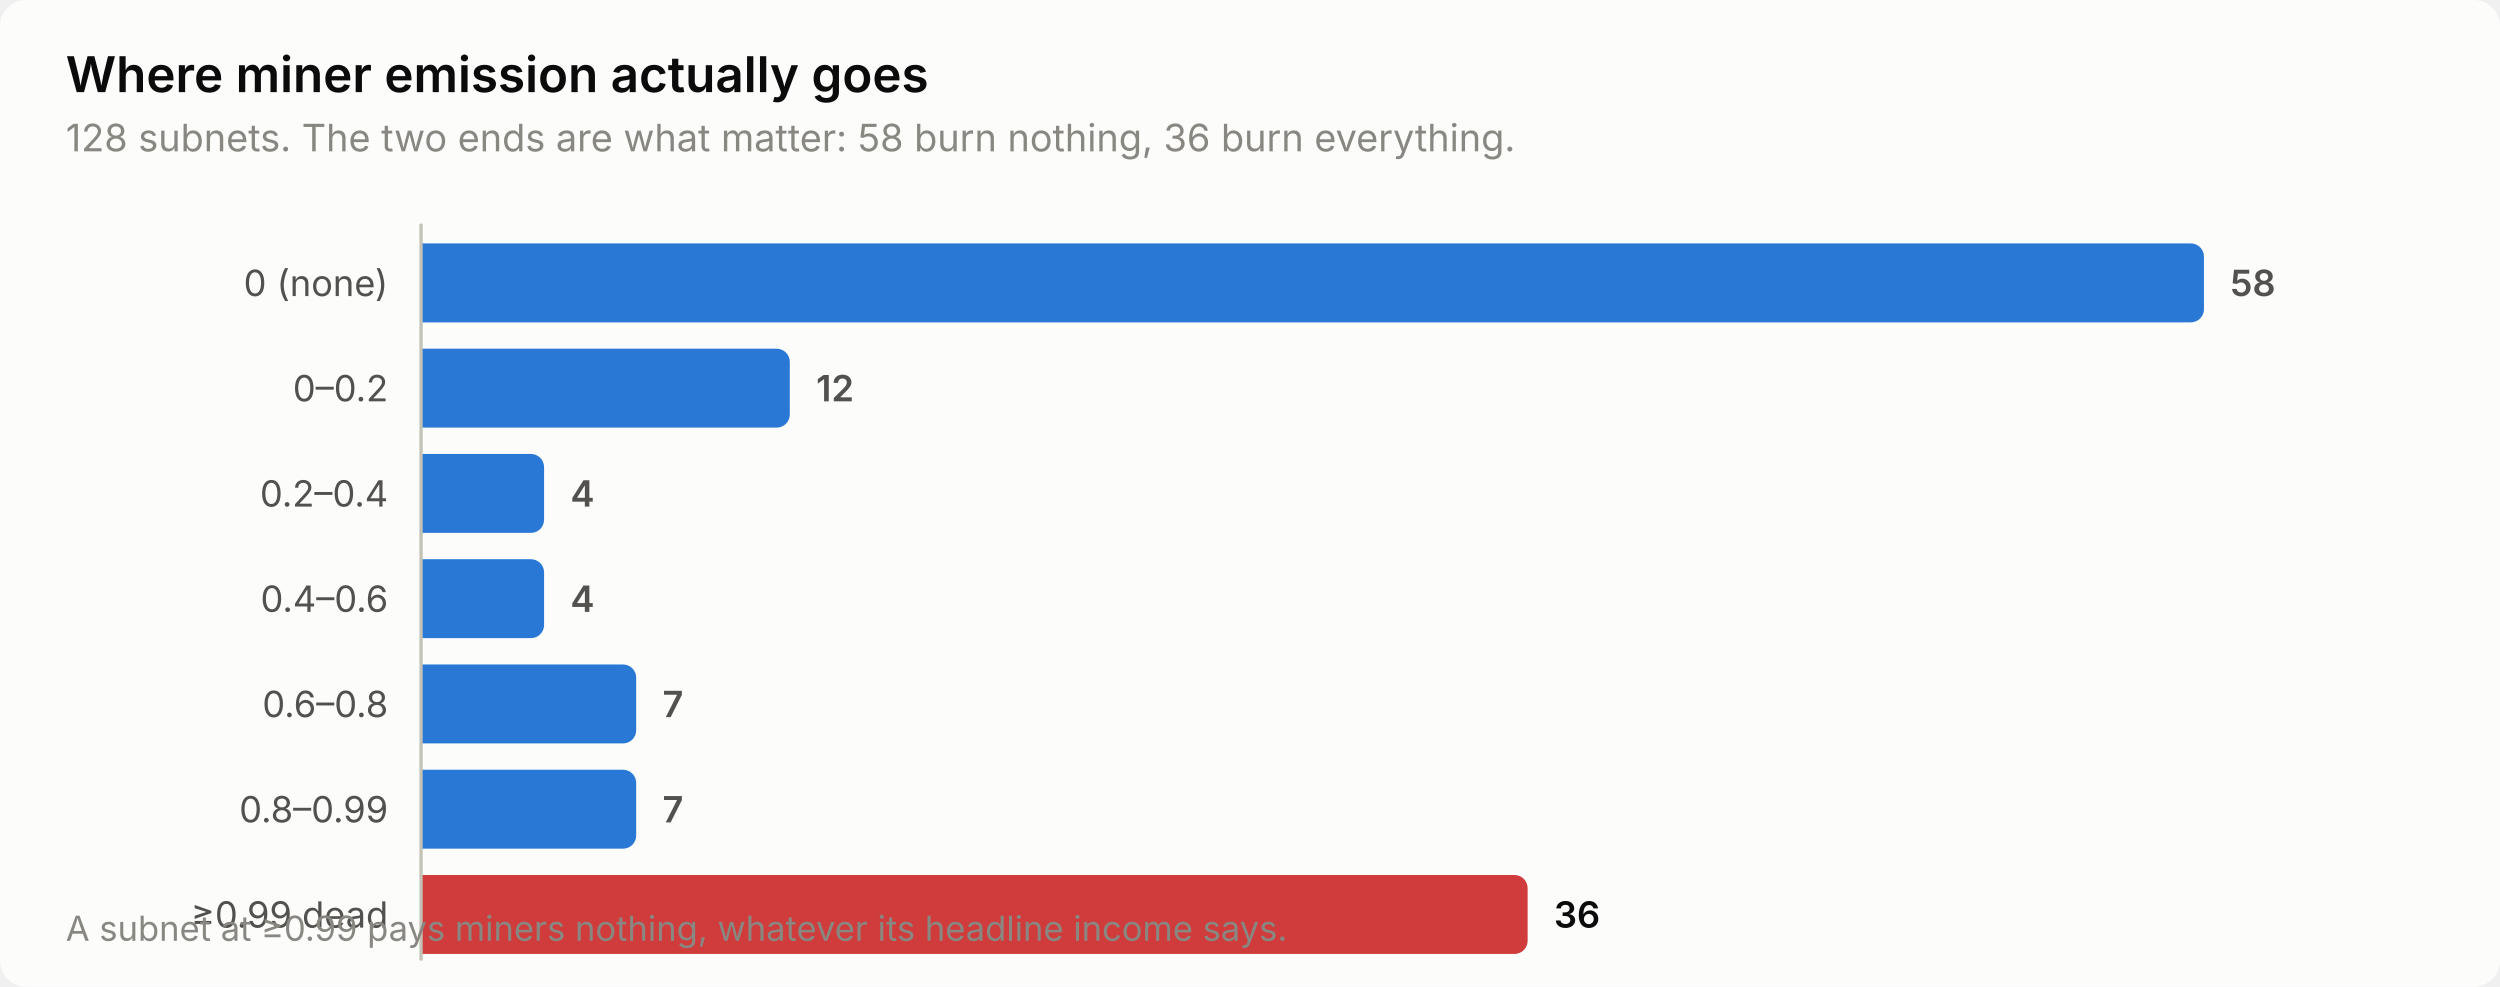
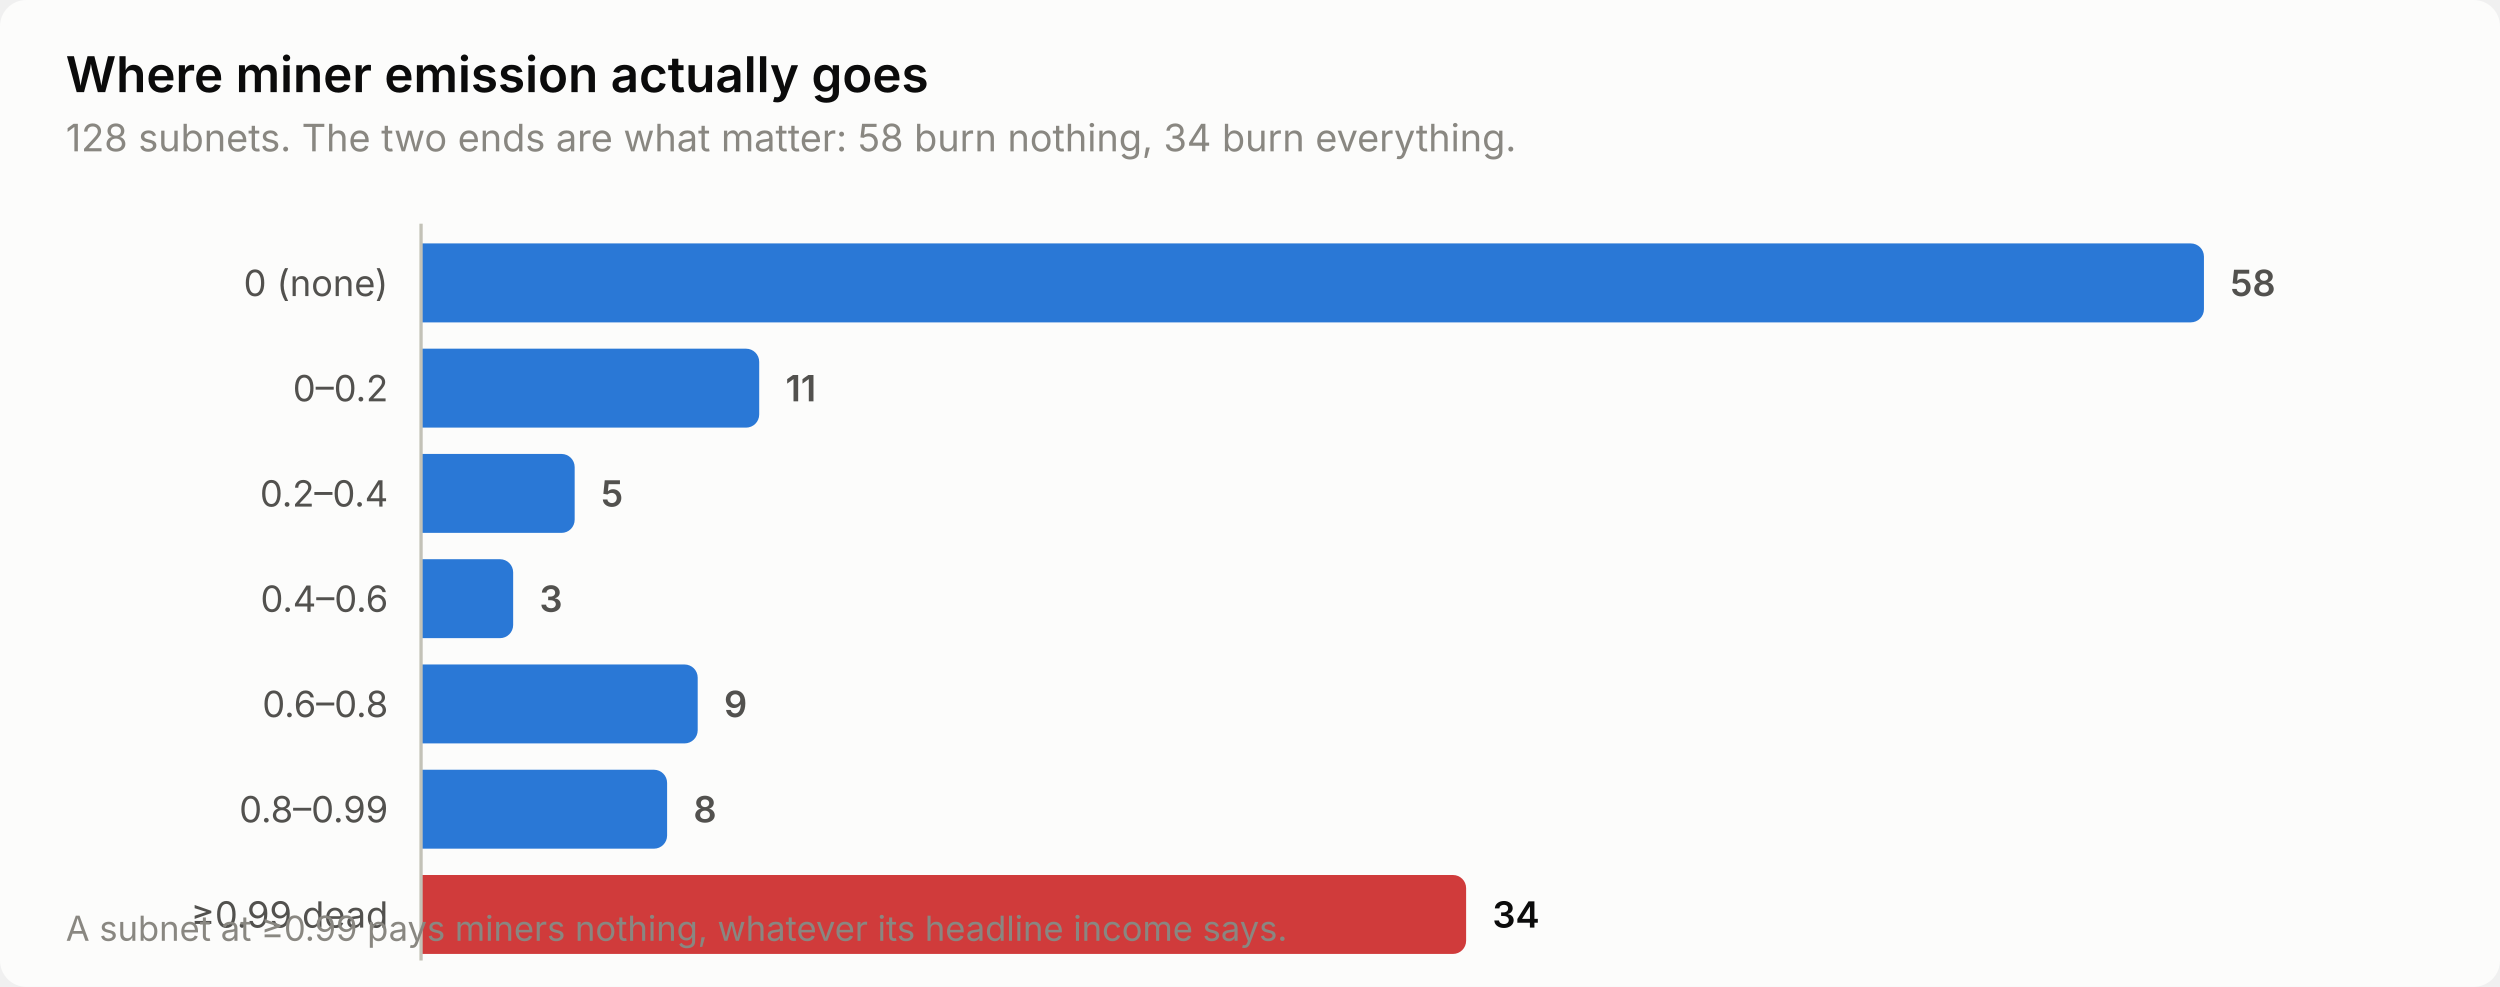
<svg xmlns="http://www.w3.org/2000/svg" width="760" height="300" viewBox="0 0 760 300" role="img" aria-label="Where miner emission actually goes">
  <style>
    text { font-family: system-ui, -apple-system, 'Segoe UI', sans-serif; }
    .t-title { font-size: 15px; font-weight: 600; }
    .t-sub { font-size: 11.5px; }
    .t-lab { font-size: 11px; }
    .t-val { font-size: 11px; font-weight: 600; font-variant-numeric: tabular-nums; }
    .t-tick { font-size: 10.5px; font-variant-numeric: tabular-nums; }

    .surface { fill: #fcfcfb; }
    .ink { fill: #0b0b0b; }
    .ink2 { fill: #52514e; }
    .muted { fill: #898781; }
    .grid { stroke: #e1e0d9; }
    .axis { stroke: #c3c2b7; }
    .accent { fill: #2a78d6; }
    .critical { fill: #d03b3b; }
    .deemph { fill: #d8d7d0; }

    @media (prefers-color-scheme: dark) {
      .surface { fill: #1a1a19; }
      .ink { fill: #ffffff; }
      .ink2 { fill: #c3c2b7; }
      .muted { fill: #898781; }
      .grid { stroke: #2c2c2a; }
      .axis { stroke: #383835; }
      .accent { fill: #3987e5; }
      .deemph { fill: #3a3a37; }
    }
</style>
  <rect class="surface" width="760" height="300" rx="8" />
  <text class="ink t-title" x="20" y="28">Where miner emission actually goes</text>
-   <text class="muted t-sub" x="20" y="46">128 subnets. The two ends are what matter: 58 burn nothing, 36 burn everything.</text>
+   <text class="muted t-sub" x="20" y="46">128 subnets. The two ends are what matter: 58 burn nothing, 34 burn everything.</text>
  <text class="ink2 t-lab" x="118" y="90" text-anchor="end">0 (none)</text>
  <path class="accent" d="M128.0,74.0 H666.0 a4.0,4.0 0 0 1 4.0,4.0 V94.0 a4.0,4.0 0 0 1 -4.0,4.0 H128.0 Z" />
  <text class="ink2 t-val" x="678.0" y="90">58</text>
  <text class="ink2 t-lab" x="118" y="122" text-anchor="end">0–0.2</text>
-   <path class="accent" d="M128.0,106.0 H236.1 a4.0,4.0 0 0 1 4.0,4.0 V126.0 a4.0,4.0 0 0 1 -4.0,4.0 H128.0 Z" />
-   <text class="ink2 t-val" x="248.1" y="122">12</text>
+   <path class="accent" d="M128.0,106.0 H226.8 a4.0,4.0 0 0 1 4.0,4.0 V126.0 a4.0,4.0 0 0 1 -4.0,4.0 H128.0 Z" />
+   <text class="ink2 t-val" x="238.8" y="122">11</text>
  <text class="ink2 t-lab" x="118" y="154" text-anchor="end">0.2–0.4</text>
-   <path class="accent" d="M128.0,138.0 H161.4 a4.0,4.0 0 0 1 4.0,4.0 V158.0 a4.0,4.0 0 0 1 -4.0,4.0 H128.0 Z" />
-   <text class="ink2 t-val" x="173.4" y="154">4</text>
+   <path class="accent" d="M128.0,138.0 H170.7 a4.0,4.0 0 0 1 4.0,4.0 V158.0 a4.0,4.0 0 0 1 -4.0,4.0 H128.0 Z" />
+   <text class="ink2 t-val" x="182.7" y="154">5</text>
  <text class="ink2 t-lab" x="118" y="186" text-anchor="end">0.4–0.6</text>
-   <path class="accent" d="M128.0,170.0 H161.4 a4.0,4.0 0 0 1 4.0,4.0 V190.0 a4.0,4.0 0 0 1 -4.0,4.0 H128.0 Z" />
-   <text class="ink2 t-val" x="173.4" y="186">4</text>
+   <path class="accent" d="M128.0,170.0 H152.0 a4.0,4.0 0 0 1 4.0,4.0 V190.0 a4.0,4.0 0 0 1 -4.0,4.0 H128.0 Z" />
+   <text class="ink2 t-val" x="164.0" y="186">3</text>
  <text class="ink2 t-lab" x="118" y="218" text-anchor="end">0.6–0.8</text>
-   <path class="accent" d="M128.0,202.0 H189.4 a4.0,4.0 0 0 1 4.0,4.0 V222.0 a4.0,4.0 0 0 1 -4.0,4.0 H128.0 Z" />
-   <text class="ink2 t-val" x="201.4" y="218">7</text>
+   <path class="accent" d="M128.0,202.0 H208.1 a4.0,4.0 0 0 1 4.0,4.0 V222.0 a4.0,4.0 0 0 1 -4.0,4.0 H128.0 Z" />
+   <text class="ink2 t-val" x="220.1" y="218">9</text>
  <text class="ink2 t-lab" x="118" y="250" text-anchor="end">0.8–0.99</text>
-   <path class="accent" d="M128.0,234.0 H189.4 a4.0,4.0 0 0 1 4.0,4.0 V254.0 a4.0,4.0 0 0 1 -4.0,4.0 H128.0 Z" />
-   <text class="ink2 t-val" x="201.4" y="250">7</text>
+   <path class="accent" d="M128.0,234.0 H198.8 a4.0,4.0 0 0 1 4.0,4.0 V254.0 a4.0,4.0 0 0 1 -4.0,4.0 H128.0 Z" />
+   <text class="ink2 t-val" x="210.8" y="250">8</text>
  <text class="ink2 t-lab" x="118" y="282" text-anchor="end">≥0.99 dead</text>
-   <path class="critical" d="M128.0,266.0 H460.4 a4.0,4.0 0 0 1 4.0,4.0 V286.0 a4.0,4.0 0 0 1 -4.0,4.0 H128.0 Z" />
-   <text class="ink t-val" x="472.4" y="282">36</text>
+   <path class="critical" d="M128.0,266.0 H441.7 a4.0,4.0 0 0 1 4.0,4.0 V286.0 a4.0,4.0 0 0 1 -4.0,4.0 H128.0 Z" />
+   <text class="ink t-val" x="453.7" y="282">34</text>
  <line class="axis" x1="128" y1="68" x2="128" y2="292" stroke-width="1" />
  <text class="muted t-tick" x="20" y="286">A subnet at ≥0.99 pays miners nothing, whatever its headline income says.</text>
</svg>
